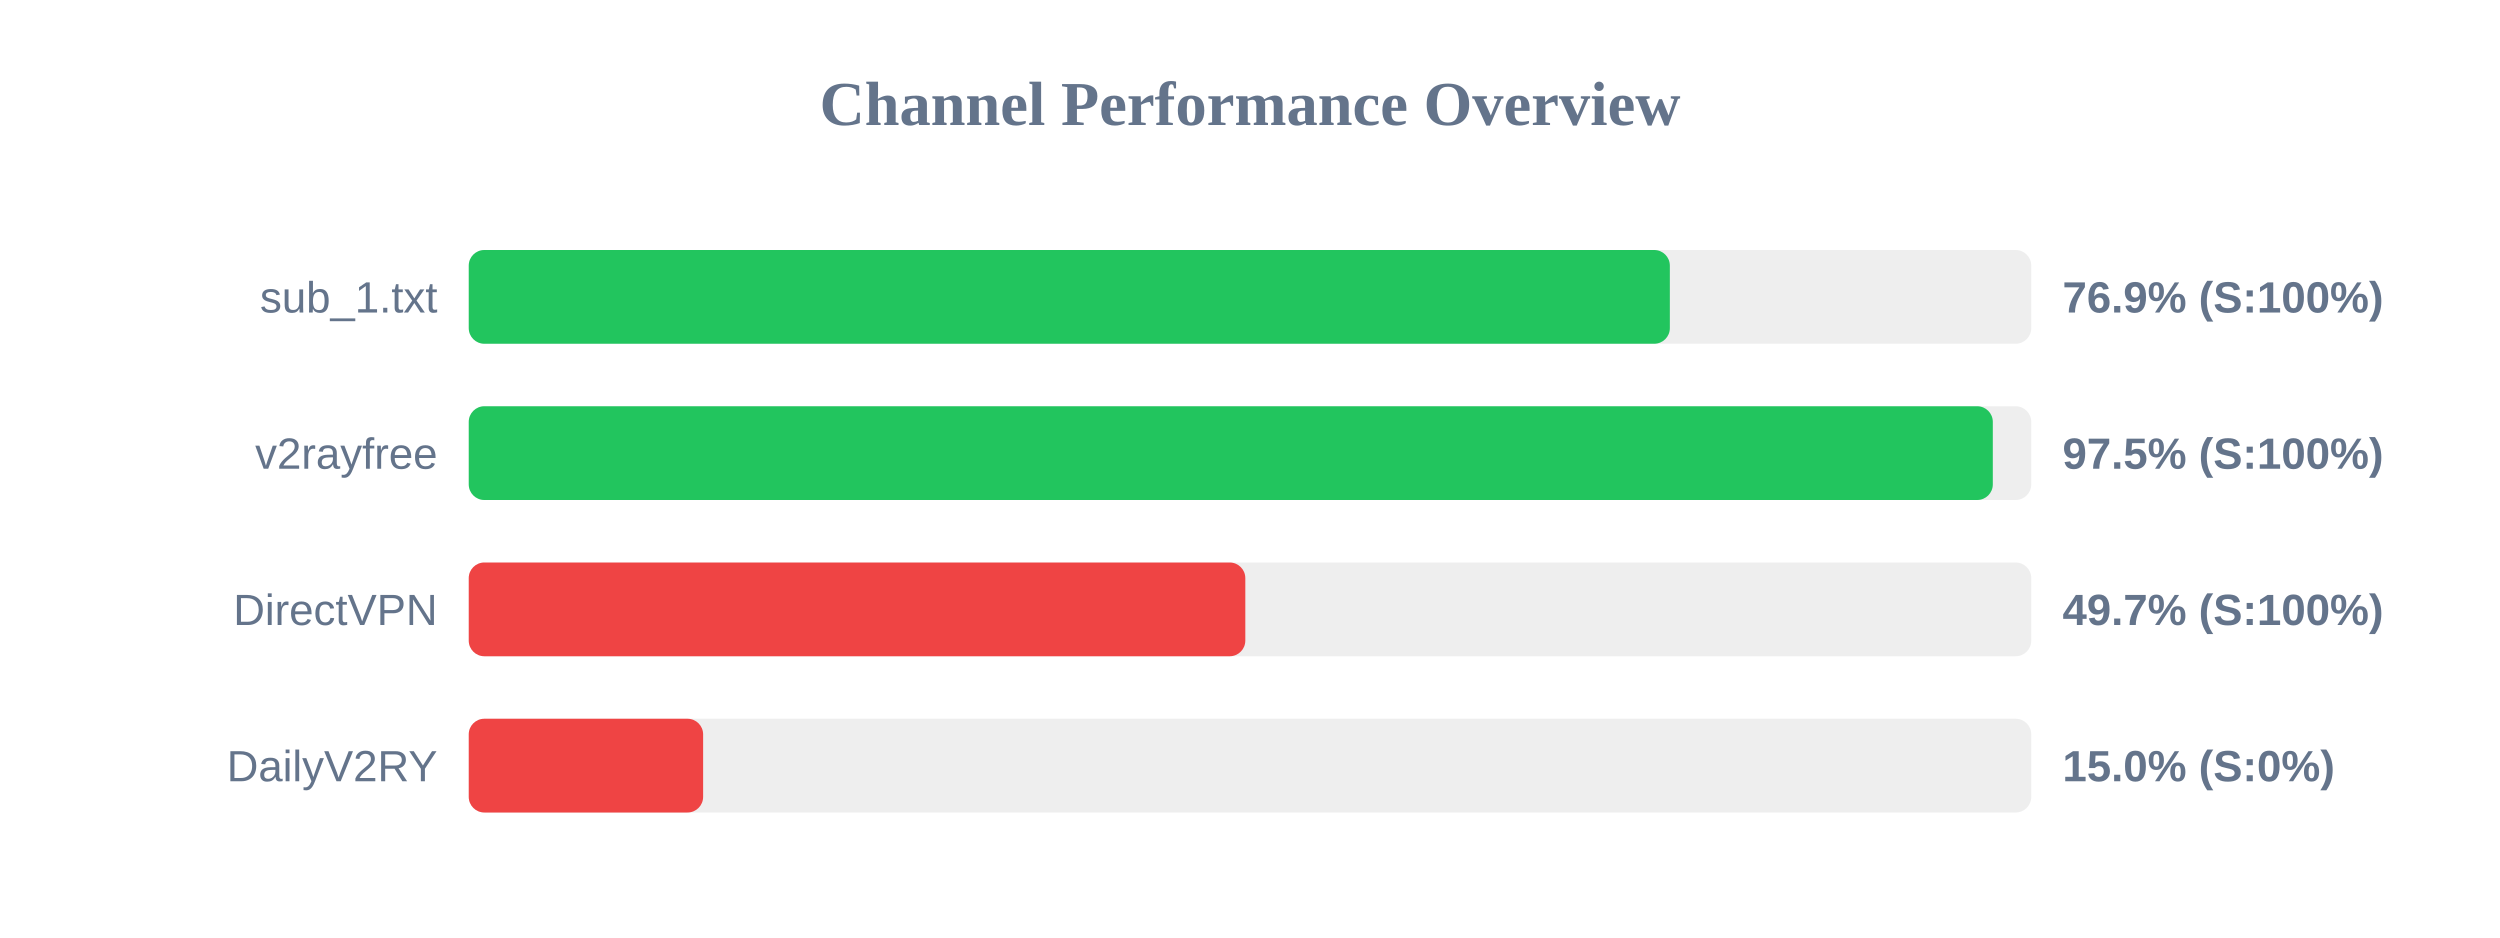
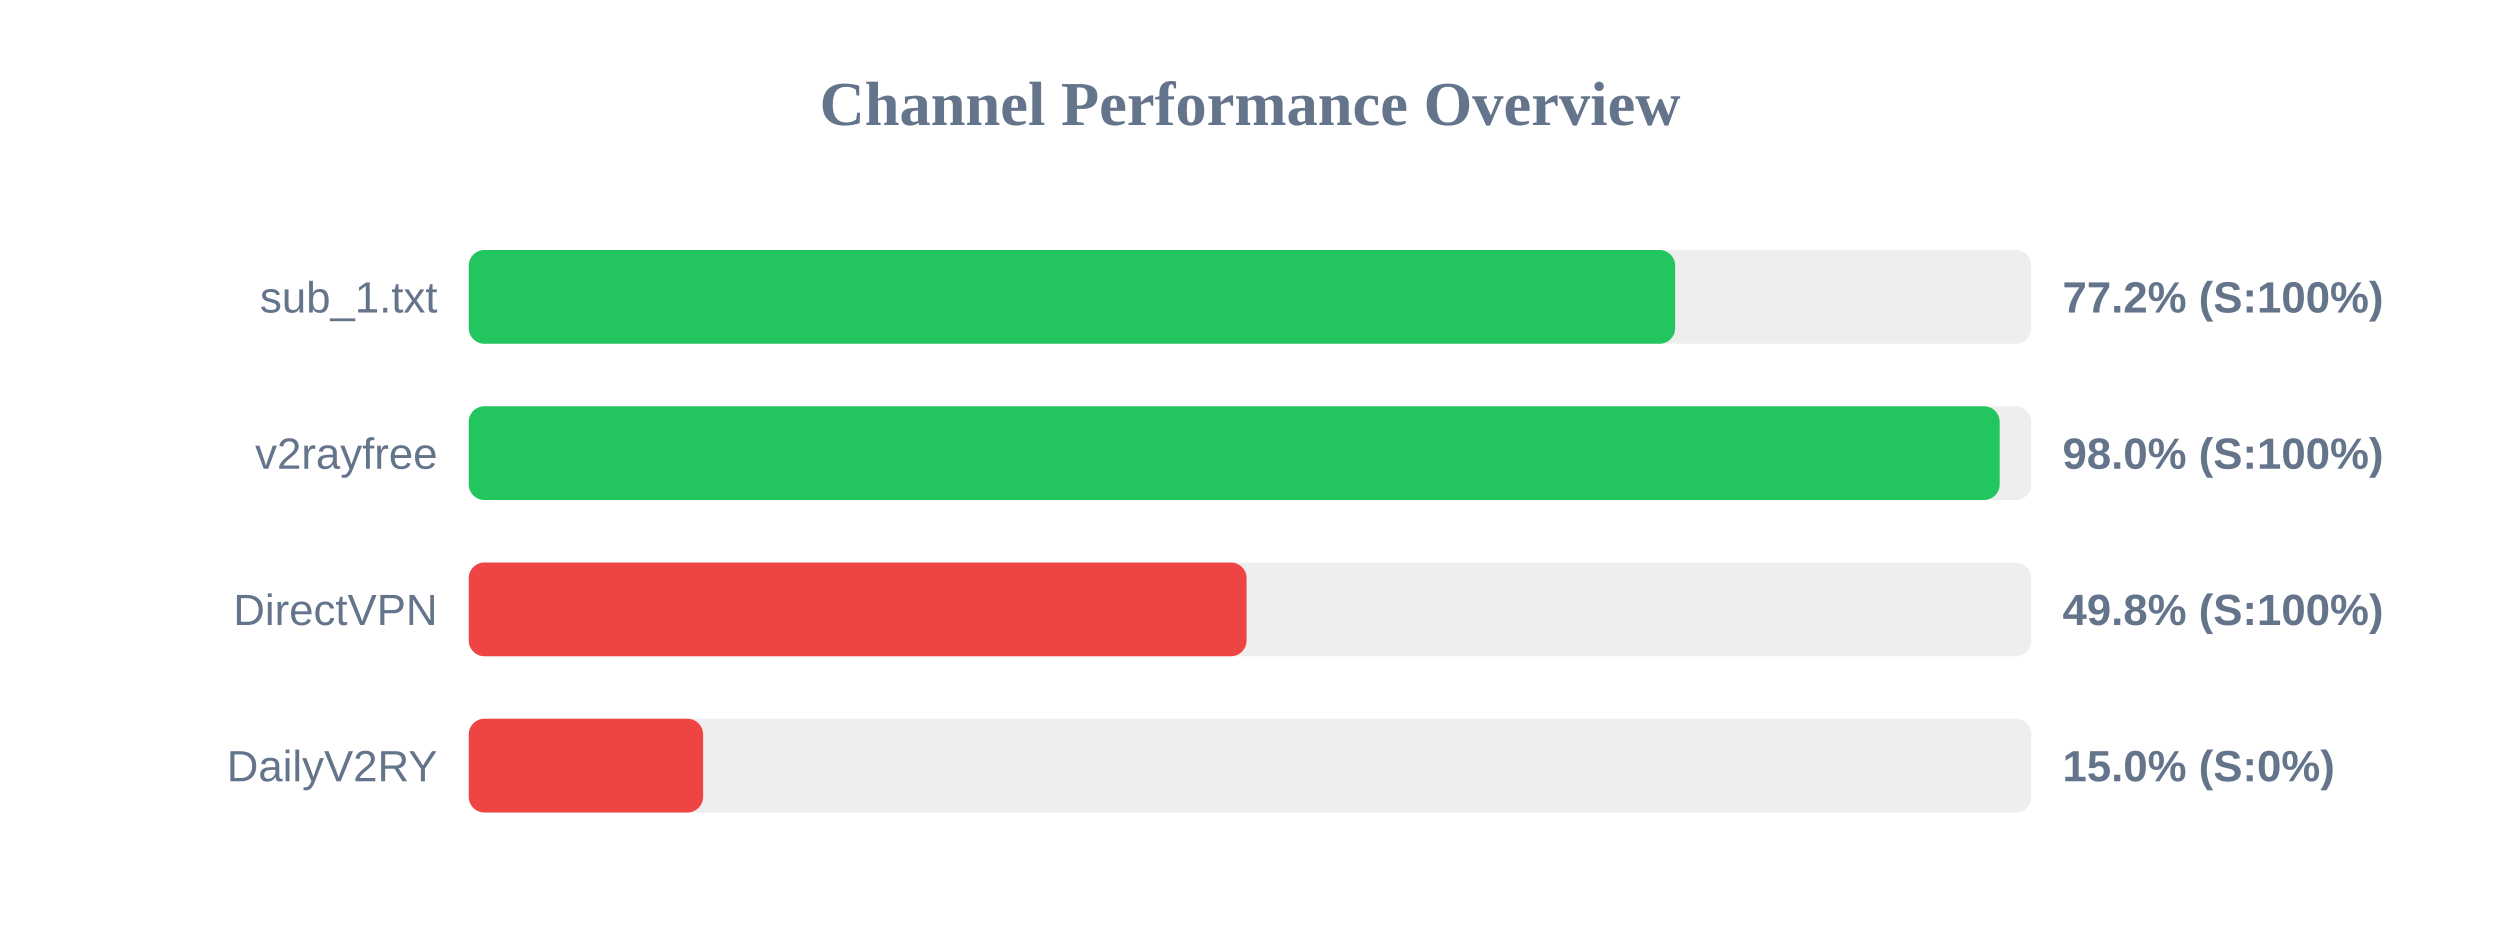
<svg xmlns="http://www.w3.org/2000/svg" width="800" height="300" version="1.1">
  <style>
        .row { font: 14px Arial; fill: #64748b; }
        .score { font: bold 14px Arial; fill: #64748b; }
    </style>
  <text x="400" y="40" text-anchor="middle" font-size="20px" font-weight="bold" fill="#64748b">Channel Performance Overview</text>
  <rect x="150" y="80" width="500" height="30" fill="#eee" rx="5" />
-   <rect x="150" y="80" width="384.35" height="30" fill="#22c55e" rx="5" />
+   <rect x="150" y="80" width="386.05" height="30" fill="#22c55e" rx="5" />
  <text x="140" y="100" text-anchor="end" class="row">sub_1.txt</text>
-   <text x="660" y="100" text-anchor="start" class="score">76.9% (S:100%)</text>
+   <text x="660" y="100" text-anchor="start" class="score">77.2% (S:100%)</text>
  <rect x="150" y="130" width="500" height="30" fill="#eee" rx="5" />
-   <rect x="150" y="130" width="487.7" height="30" fill="#22c55e" rx="5" />
+   <rect x="150" y="130" width="489.9" height="30" fill="#22c55e" rx="5" />
  <text x="140" y="150" text-anchor="end" class="row">v2rayfree</text>
-   <text x="660" y="150" text-anchor="start" class="score">97.5% (S:100%)</text>
+   <text x="660" y="150" text-anchor="start" class="score">98.0% (S:100%)</text>
  <rect x="150" y="180" width="500" height="30" fill="#eee" rx="5" />
-   <rect x="150" y="180" width="248.5" height="30" fill="#ef4444" rx="5" />
+   <rect x="150" y="180" width="248.9" height="30" fill="#ef4444" rx="5" />
  <text x="140" y="200" text-anchor="end" class="row">DirectVPN</text>
-   <text x="660" y="200" text-anchor="start" class="score">49.7% (S:100%)</text>
+   <text x="660" y="200" text-anchor="start" class="score">49.8% (S:100%)</text>
  <rect x="150" y="230" width="500" height="30" fill="#eee" rx="5" />
  <rect x="150" y="230" width="75.0" height="30" fill="#ef4444" rx="5" />
  <text x="140" y="250" text-anchor="end" class="row">DailyV2RY</text>
  <text x="660" y="250" text-anchor="start" class="score">15.0% (S:0%)</text>
</svg>
